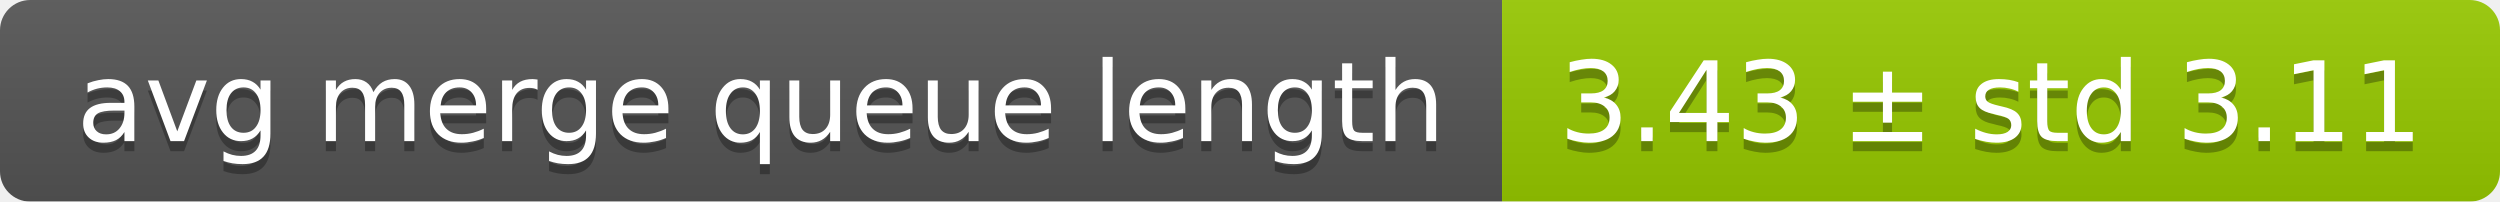
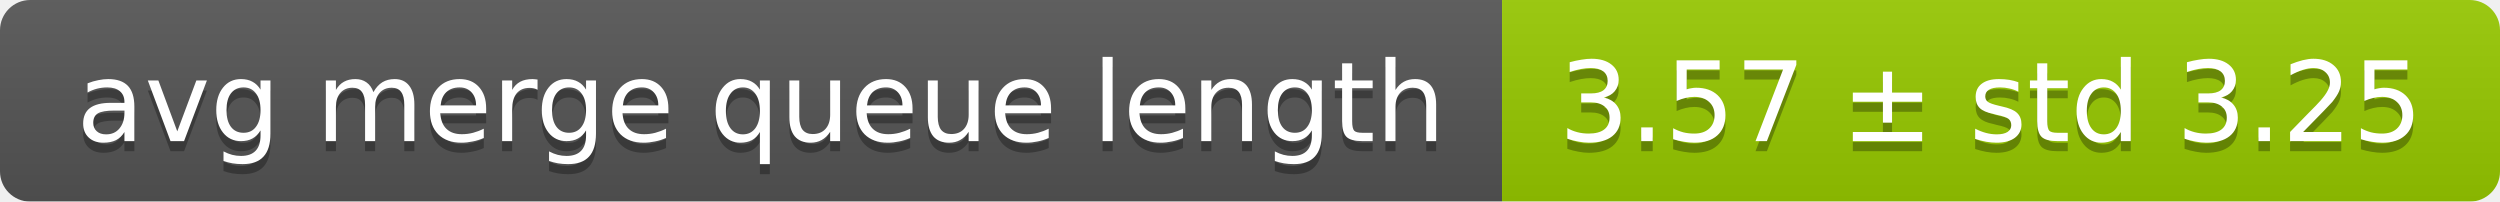
<svg xmlns="http://www.w3.org/2000/svg" width="248" height="20">
  <linearGradient id="smooth" x2="0" y2="100%">
    <stop offset="0" stop-color="#bbb" stop-opacity=".1" />
    <stop offset="1" stop-opacity=".1" />
  </linearGradient>
  <mask id="round">
    <rect width="248" height="20" rx="3" fill="#fff" />
  </mask>
  <g mask="url(#round)">
    <rect width="149" height="20" fill="#555" />
    <rect x="149" width="99" height="20" fill="#97ca00" />
    <rect width="248" height="20" fill="url(#smooth)" />
  </g>
  <g fill="#fff" text-anchor="middle" font-family="DejaVu Sans,Verdana,Geneva,sans-serif" font-size="11">
    <text x="75.5" y="15" fill="#010101" fill-opacity=".3">avg merge queue length</text>
    <text x="75.5" y="14">avg merge queue length</text>
-     <text x="197.5" y="15" fill="#010101" fill-opacity=".3">3.43 ± std 3.11</text>
-     <text x="197.5" y="14">3.43 ± std 3.11</text>
+     <text x="197.5" y="15" fill="#010101" fill-opacity=".3">3.57 ± std 3.25</text>
+     <text x="197.5" y="14">3.57 ± std 3.25</text>
  </g>
</svg>
